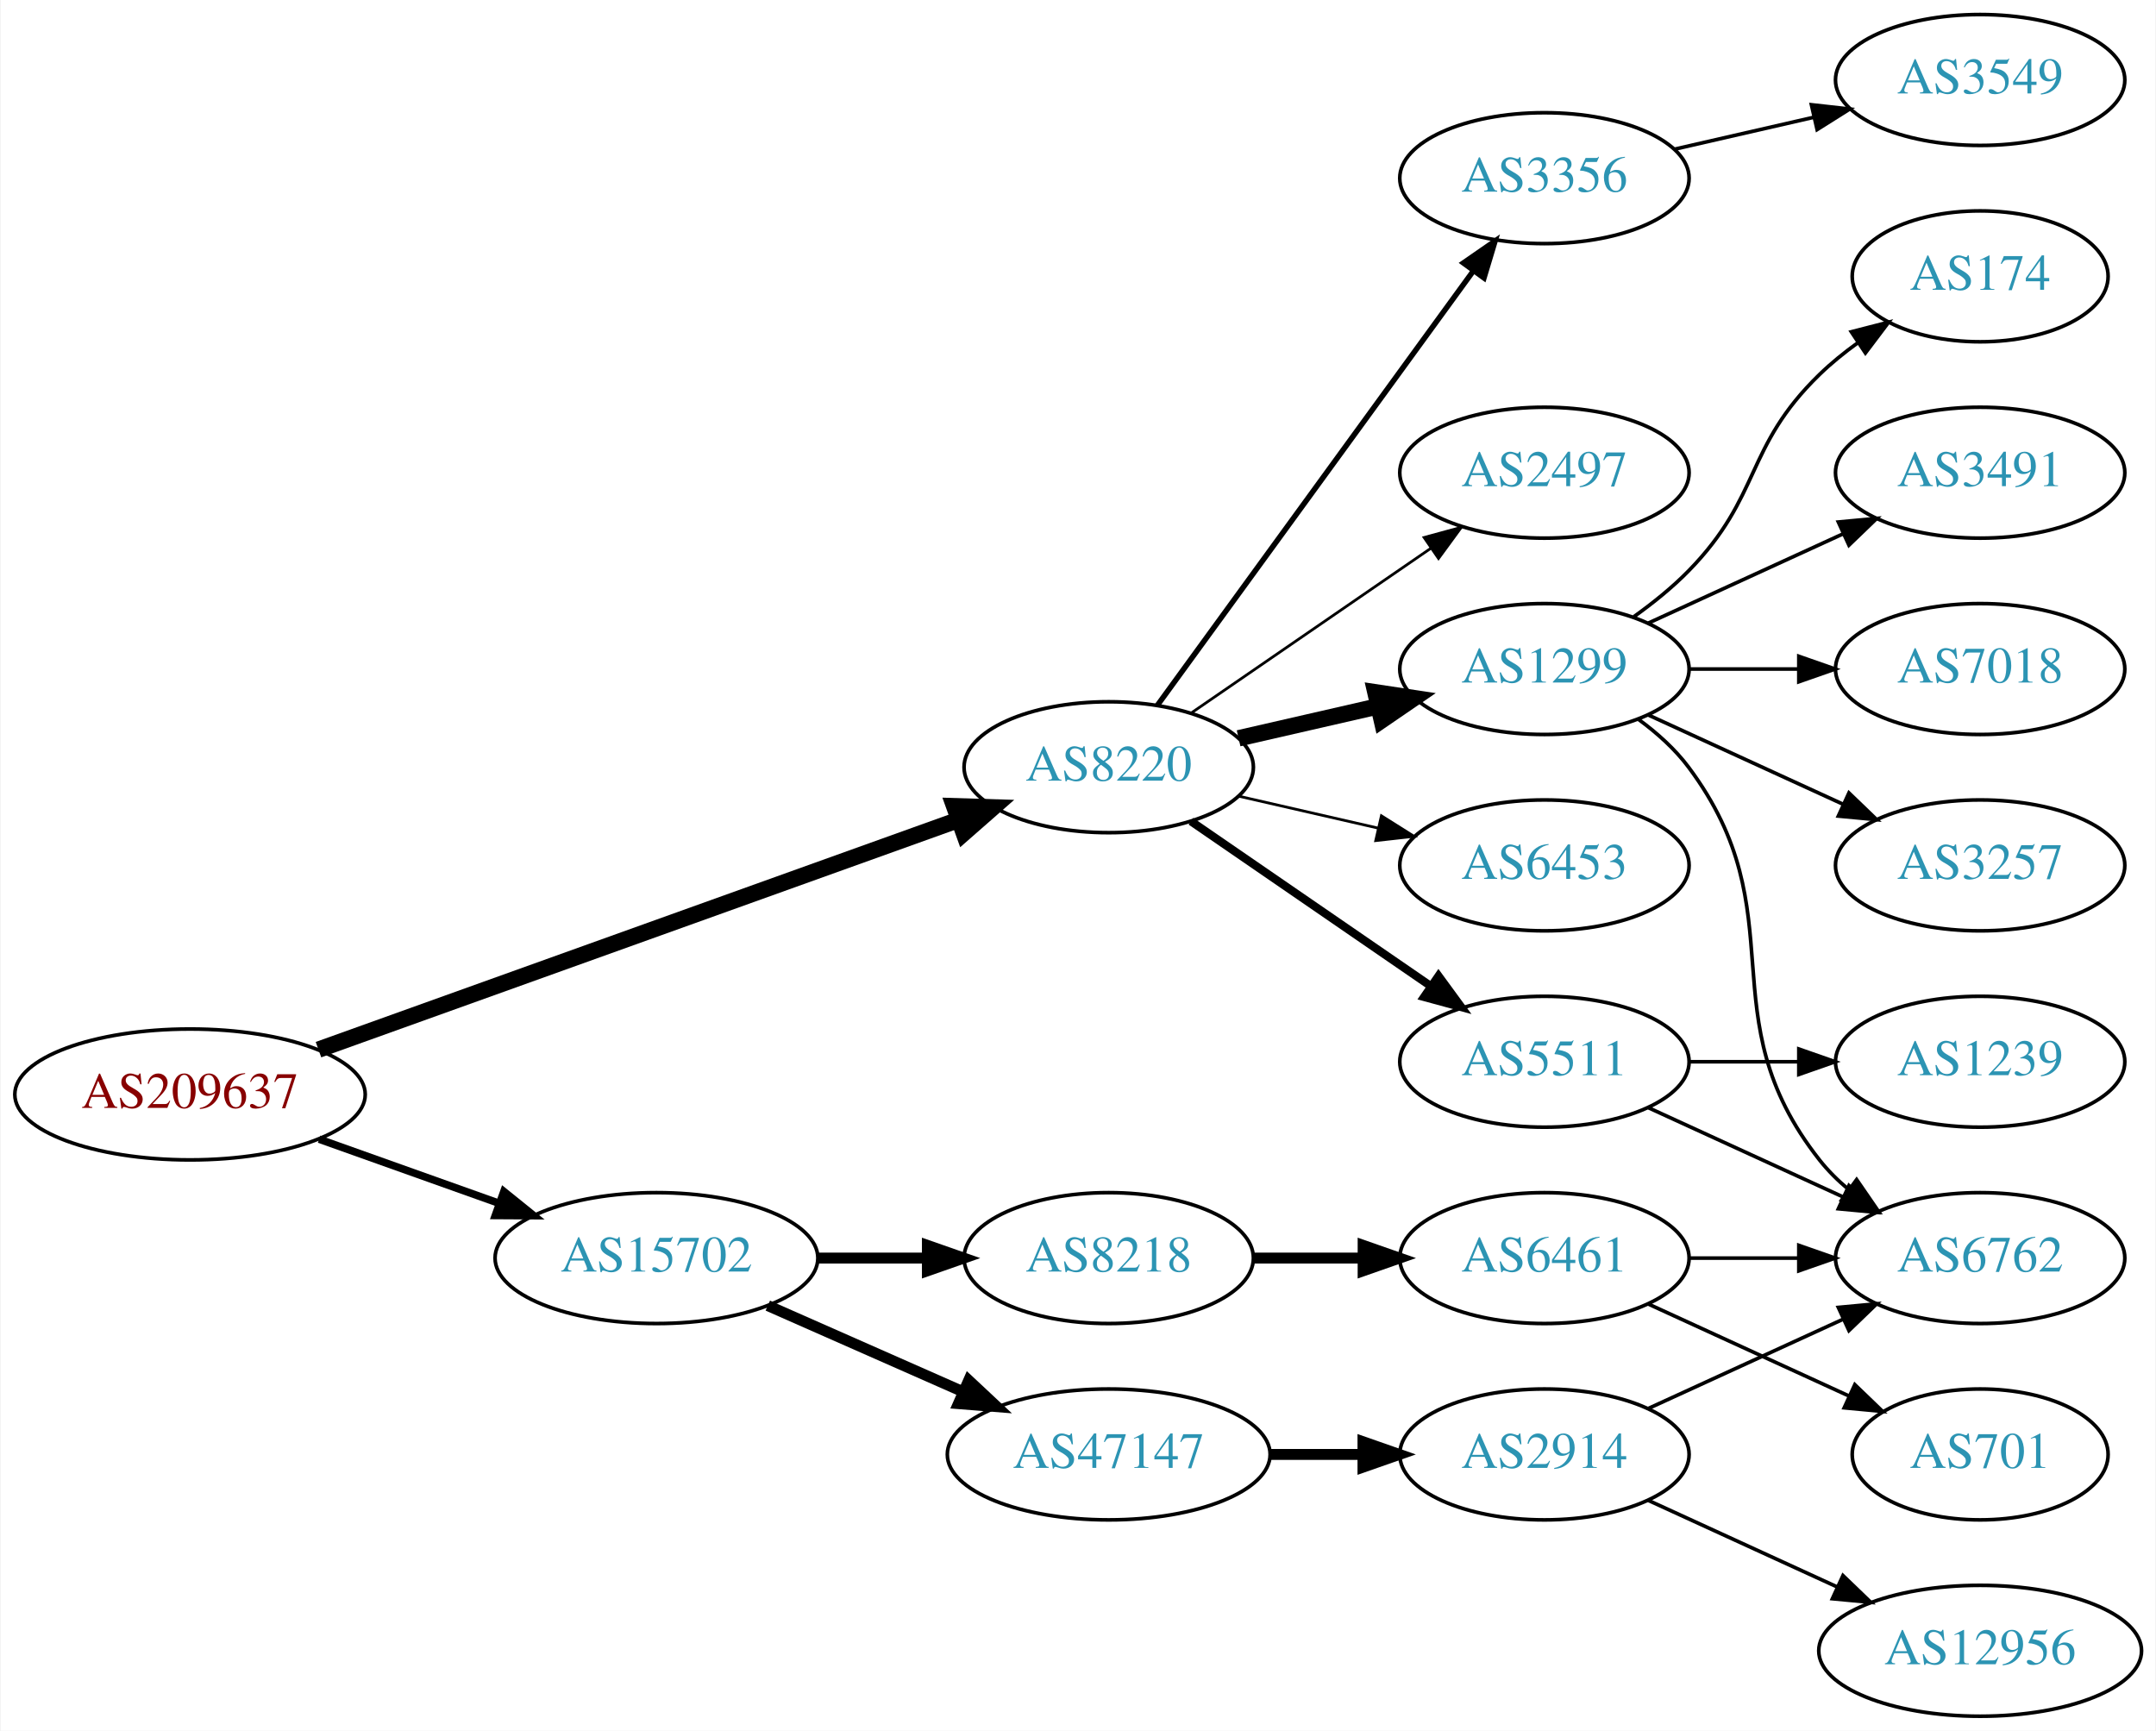
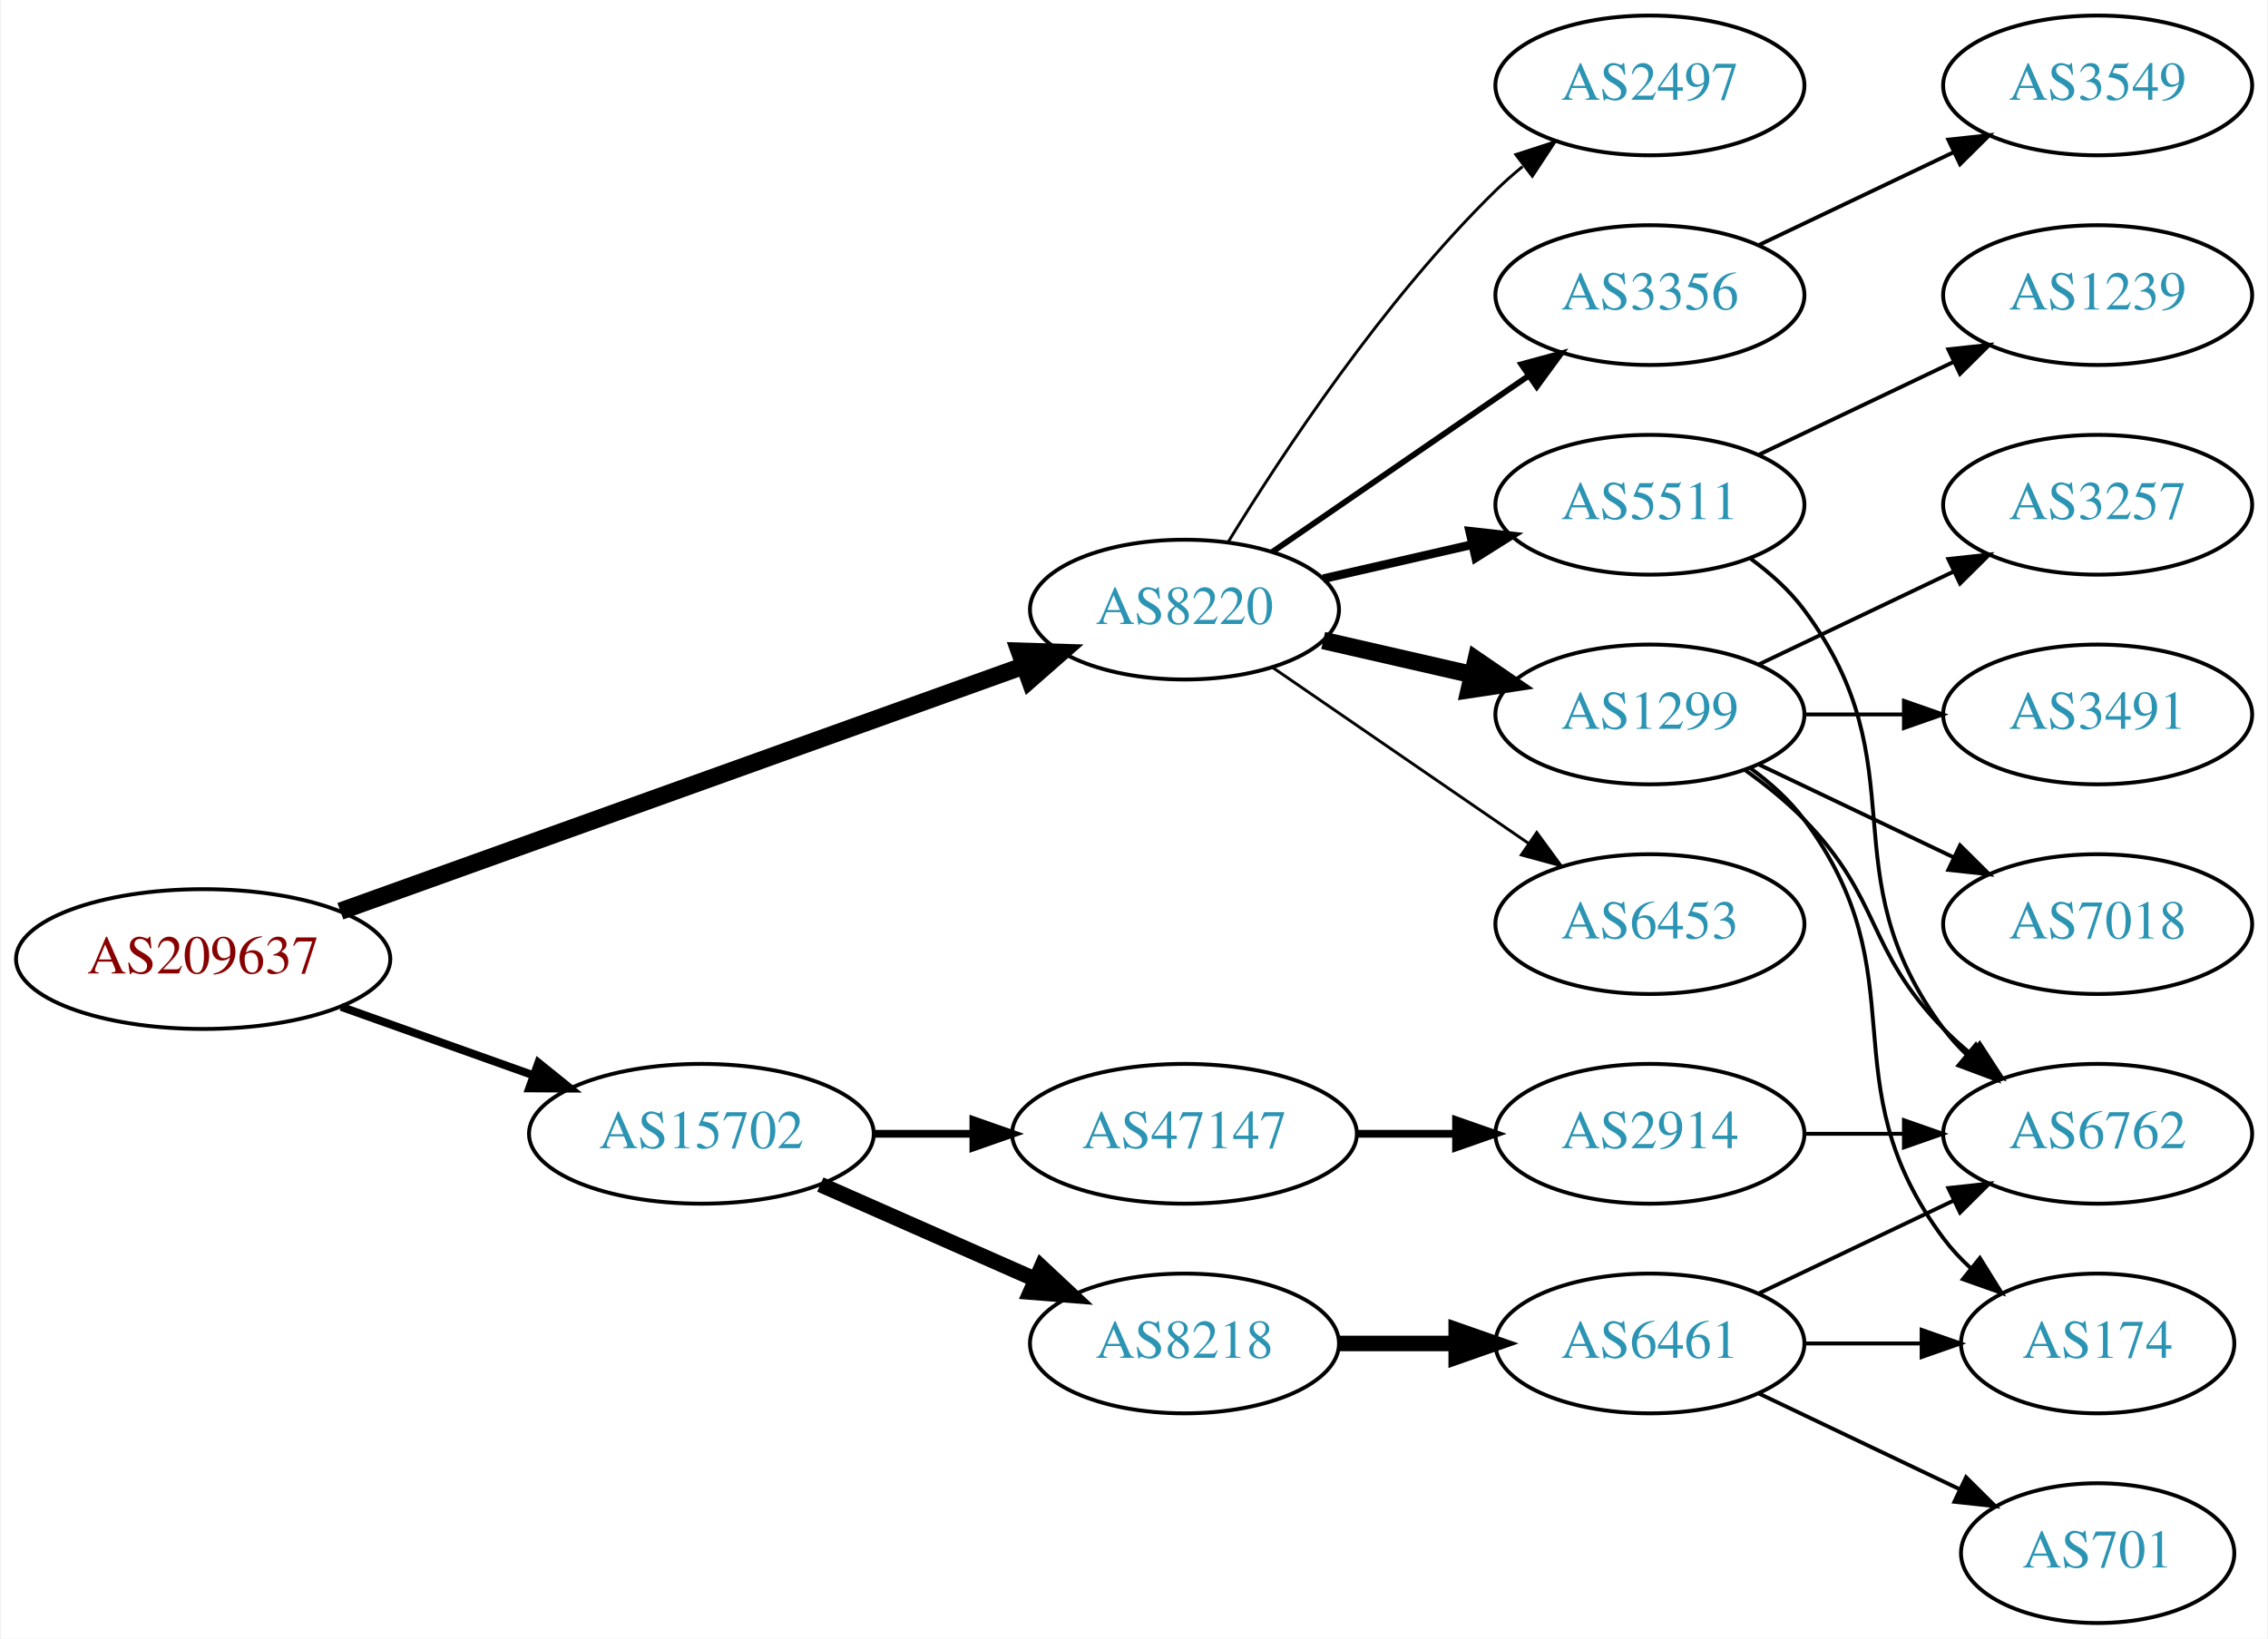
- <svg xmlns="http://www.w3.org/2000/svg" xmlns:xlink="http://www.w3.org/1999/xlink" width="593pt" height="476pt" viewBox="0.00 0.00 592.66 476.00">
-   <g id="graph0" class="graph" transform="scale(1 1) rotate(0) translate(4 472)">
-     <polygon fill="white" stroke="none" points="-4,4 -4,-472 588.661,-472 588.661,4 -4,4" />
+ <svg xmlns="http://www.w3.org/2000/svg" xmlns:xlink="http://www.w3.org/1999/xlink" width="584pt" height="422pt" viewBox="0.00 0.00 583.56 422.00">
+   <g id="graph0" class="graph" transform="scale(1 1) rotate(0) translate(4 418)">
+     <polygon fill="white" stroke="none" points="-4,4 -4,-418 579.562,-418 579.562,4 -4,4" />
    <g id="node1" class="node">
      <g id="a_node1">
        <a xlink:href="/asn/209637" xlink:title="AS209637 ~ vnet-services GmbH [AT]">
          <ellipse fill="#ffffff" stroke="black" cx="48.096" cy="-171" rx="48.192" ry="18" />
          <text text-anchor="middle" x="48.096" y="-167.3" font-family="Times,serif" font-size="14.00" fill="#880000">AS209637</text>
        </a>
      </g>
    </g>
    <g id="node2" class="node">
      <g id="a_node2">
        <a xlink:href="/asn/8220" xlink:title="AS8220 ~ COLT [GB]">
          <ellipse fill="#ffffff" stroke="black" cx="300.78" cy="-261" rx="39.794" ry="18" />
          <text text-anchor="middle" x="300.78" y="-257.3" font-family="Times,serif" font-size="14.00" fill="#2c94b3">AS8220</text>
        </a>
      </g>
    </g>
    <g id="edge1" class="edge">
      <path fill="none" stroke="black" stroke-width="4.5" d="M83.427,-183.325C129.342,-199.81 210.608,-228.986 259.406,-246.505" />
      <polygon fill="black" stroke="black" stroke-width="4.5" points="258.265,-250.279 269.008,-249.952 260.926,-242.867 258.265,-250.279" />
    </g>
    <g id="node3" class="node">
      <g id="a_node3">
        <a xlink:href="/asn/15702" xlink:title="AS15702 ~ Onstage Online GmbH [AT]">
          <ellipse fill="#ffffff" stroke="black" cx="176.388" cy="-126" rx="44.393" ry="18" />
          <text text-anchor="middle" x="176.388" y="-122.3" font-family="Times,serif" font-size="14.00" fill="#2c94b3">AS15702</text>
        </a>
      </g>
    </g>
    <g id="edge2" class="edge">
      <path fill="none" stroke="black" stroke-width="2.077" d="M83.606,-158.704C98.847,-153.273 116.911,-146.836 132.966,-141.116" />
      <polygon fill="black" stroke="black" stroke-width="2.077" points="134.414,-144.315 142.659,-137.662 132.064,-137.721 134.414,-144.315" />
    </g>
    <g id="node4" class="node">
      <g id="a_node4">
-         <a xlink:href="/asn/1299" xlink:title="AS1299 ~ Telia Carrier [EU]">
-           <ellipse fill="#ffffff" stroke="black" cx="420.622" cy="-288" rx="39.794" ry="18" />
-           <text text-anchor="middle" x="420.622" y="-284.3" font-family="Times,serif" font-size="14.00" fill="#2c94b3">AS1299</text>
+         <a xlink:href="/asn/3356" xlink:title="AS3356 ~ Level 3 Parent, LLC [US]">
+           <ellipse fill="#ffffff" stroke="black" cx="420.622" cy="-342" rx="39.794" ry="18" />
+           <text text-anchor="middle" x="420.622" y="-338.3" font-family="Times,serif" font-size="14.00" fill="#2c94b3">AS3356</text>
        </a>
      </g>
    </g>
    <g id="edge3" class="edge">
-       <path fill="none" stroke="black" stroke-width="4.5" d="M336.499,-268.955C348.499,-271.704 362.12,-274.825 374.812,-277.733" />
-       <polygon fill="black" stroke="black" stroke-width="4.5" points="374.117,-281.613 384.744,-280.009 375.876,-273.937 374.117,-281.613" />
+       <path fill="none" stroke="black" stroke-width="1.5" d="M323.394,-275.857C341.882,-288.565 368.696,-306.995 389.326,-321.175" />
+       <polygon fill="black" stroke="black" stroke-width="1.5" points="387.522,-324.183 397.746,-326.963 391.488,-318.414 387.522,-324.183" />
    </g>
    <g id="node5" class="node">
      <g id="a_node5">
-         <a xlink:href="/asn/6453" xlink:title="AS6453 ~ TATA COMMUNICATIONS (AMERICA) INC [US]">
+         <a xlink:href="/asn/1299" xlink:title="AS1299 ~ Telia Carrier [EU]">
          <ellipse fill="#ffffff" stroke="black" cx="420.622" cy="-234" rx="39.794" ry="18" />
-           <text text-anchor="middle" x="420.622" y="-230.3" font-family="Times,serif" font-size="14.00" fill="#2c94b3">AS6453</text>
+           <text text-anchor="middle" x="420.622" y="-230.3" font-family="Times,serif" font-size="14.00" fill="#2c94b3">AS1299</text>
        </a>
      </g>
    </g>
    <g id="edge4" class="edge">
-       <path fill="none" stroke="black" stroke-width="0.75" d="M336.499,-253.045C348.499,-250.296 362.12,-247.175 374.812,-244.267" />
-       <polygon fill="black" stroke="black" stroke-width="0.75" points="375.778,-247.636 384.744,-241.991 374.215,-240.813 375.778,-247.636" />
+       <path fill="none" stroke="black" stroke-width="4.5" d="M336.499,-253.045C348.499,-250.296 362.12,-247.175 374.812,-244.267" />
+       <polygon fill="black" stroke="black" stroke-width="4.5" points="375.876,-248.063 384.744,-241.991 374.117,-240.387 375.876,-248.063" />
    </g>
    <g id="node6" class="node">
      <g id="a_node6">
        <a xlink:href="/asn/5511" xlink:title="AS5511 ~ Orange S.A. [FR]">
-           <ellipse fill="#ffffff" stroke="black" cx="420.622" cy="-180" rx="39.794" ry="18" />
-           <text text-anchor="middle" x="420.622" y="-176.3" font-family="Times,serif" font-size="14.00" fill="#2c94b3">AS5511</text>
+           <ellipse fill="#ffffff" stroke="black" cx="420.622" cy="-288" rx="39.794" ry="18" />
+           <text text-anchor="middle" x="420.622" y="-284.3" font-family="Times,serif" font-size="14.00" fill="#2c94b3">AS5511</text>
        </a>
      </g>
    </g>
    <g id="edge5" class="edge">
-       <path fill="none" stroke="black" stroke-width="2.25" d="M323.394,-246.143C341.882,-233.435 368.696,-215.005 389.326,-200.825" />
-       <polygon fill="black" stroke="black" stroke-width="2.25" points="391.488,-203.586 397.746,-195.037 387.522,-197.817 391.488,-203.586" />
+       <path fill="none" stroke="black" stroke-width="2.25" d="M336.499,-268.955C348.499,-271.704 362.12,-274.825 374.812,-277.733" />
+       <polygon fill="black" stroke="black" stroke-width="2.25" points="374.215,-281.187 384.744,-280.009 375.778,-274.364 374.215,-281.187" />
    </g>
    <g id="node7" class="node">
      <g id="a_node7">
-         <a xlink:href="/asn/3356" xlink:title="AS3356 ~ Level 3 Parent, LLC [US]">
-           <ellipse fill="#ffffff" stroke="black" cx="420.622" cy="-423" rx="39.794" ry="18" />
-           <text text-anchor="middle" x="420.622" y="-419.3" font-family="Times,serif" font-size="14.00" fill="#2c94b3">AS3356</text>
+         <a xlink:href="/asn/6453" xlink:title="AS6453 ~ TATA COMMUNICATIONS (AMERICA) INC [US]">
+           <ellipse fill="#ffffff" stroke="black" cx="420.622" cy="-180" rx="39.794" ry="18" />
+           <text text-anchor="middle" x="420.622" y="-176.3" font-family="Times,serif" font-size="14.00" fill="#2c94b3">AS6453</text>
        </a>
      </g>
    </g>
    <g id="edge6" class="edge">
-       <path fill="none" stroke="black" stroke-width="1.5" d="M314.168,-278.031C334.89,-306.517 376.693,-363.985 400.981,-397.374" />
-       <polygon fill="black" stroke="black" stroke-width="1.5" points="398.332,-399.682 407.045,-405.71 403.993,-395.564 398.332,-399.682" />
+       <path fill="none" stroke="black" stroke-width="0.75" d="M323.394,-246.143C341.882,-233.435 368.696,-215.005 389.326,-200.825" />
+       <polygon fill="black" stroke="black" stroke-width="0.75" points="391.488,-203.586 397.746,-195.037 387.522,-197.817 391.488,-203.586" />
    </g>
    <g id="node8" class="node">
      <g id="a_node8">
        <a xlink:href="/asn/2497" xlink:title="AS2497 ~ Internet Initiative Japan Inc. [JP]">
-           <ellipse fill="#ffffff" stroke="black" cx="420.622" cy="-342" rx="39.794" ry="18" />
-           <text text-anchor="middle" x="420.622" y="-338.3" font-family="Times,serif" font-size="14.00" fill="#2c94b3">AS2497</text>
+           <ellipse fill="#ffffff" stroke="black" cx="420.622" cy="-396" rx="39.794" ry="18" />
+           <text text-anchor="middle" x="420.622" y="-392.3" font-family="Times,serif" font-size="14.00" fill="#2c94b3">AS2497</text>
        </a>
      </g>
    </g>
    <g id="edge7" class="edge">
-       <path fill="none" stroke="black" stroke-width="0.75" d="M323.394,-275.857C341.882,-288.565 368.696,-306.995 389.326,-321.175" />
-       <polygon fill="black" stroke="black" stroke-width="0.75" points="387.522,-324.183 397.746,-326.963 391.488,-318.414 387.522,-324.183" />
+       <path fill="none" stroke="black" stroke-width="0.75" d="M312.045,-278.44C325.854,-300.991 352.043,-340.722 380.976,-369 383.116,-371.092 385.433,-373.137 387.833,-375.106" />
+       <polygon fill="black" stroke="black" stroke-width="0.75" points="386.1,-378.185 396.175,-381.464 390.343,-372.618 386.1,-378.185" />
    </g>
    <g id="node16" class="node">
      <g id="a_node16">
-         <a xlink:href="/asn/47147" xlink:title="AS47147 ~ ANEXIA Internetdienstleistungs GmbH [AT]">
-           <ellipse fill="#ffffff" stroke="black" cx="300.78" cy="-72" rx="44.393" ry="18" />
-           <text text-anchor="middle" x="300.78" y="-68.3" font-family="Times,serif" font-size="14.00" fill="#2c94b3">AS47147</text>
+         <a xlink:href="/asn/8218" xlink:title="AS8218 ~ legacy Neotelecoms [FR]">
+           <ellipse fill="#ffffff" stroke="black" cx="300.78" cy="-72" rx="39.794" ry="18" />
+           <text text-anchor="middle" x="300.78" y="-68.3" font-family="Times,serif" font-size="14.00" fill="#2c94b3">AS8218</text>
        </a>
      </g>
    </g>
    <g id="edge16" class="edge">
-       <path fill="none" stroke="black" stroke-width="3" d="M207.015,-112.928C223.132,-105.817 243.272,-96.931 260.664,-89.258" />
-       <polygon fill="black" stroke="black" stroke-width="3" points="262.264,-92.377 270.001,-85.139 259.439,-85.973 262.264,-92.377" />
+       <path fill="none" stroke="black" stroke-width="4" d="M207.015,-112.928C223.61,-105.607 244.469,-96.403 262.203,-88.579" />
+       <polygon fill="black" stroke="black" stroke-width="4" points="263.95,-91.634 271.686,-84.395 261.124,-85.23 263.95,-91.634" />
    </g>
    <g id="node17" class="node">
      <g id="a_node17">
-         <a xlink:href="/asn/8218" xlink:title="AS8218 ~ legacy Neotelecoms [FR]">
-           <ellipse fill="#ffffff" stroke="black" cx="300.78" cy="-126" rx="39.794" ry="18" />
-           <text text-anchor="middle" x="300.78" y="-122.3" font-family="Times,serif" font-size="14.00" fill="#2c94b3">AS8218</text>
+         <a xlink:href="/asn/47147" xlink:title="AS47147 ~ ANEXIA Internetdienstleistungs GmbH [AT]">
+           <ellipse fill="#ffffff" stroke="black" cx="300.78" cy="-126" rx="44.393" ry="18" />
+           <text text-anchor="middle" x="300.78" y="-122.3" font-family="Times,serif" font-size="14.00" fill="#2c94b3">AS47147</text>
        </a>
      </g>
    </g>
    <g id="edge17" class="edge">
-       <path fill="none" stroke="black" stroke-width="3" d="M220.883,-126C230.572,-126 240.909,-126 250.802,-126" />
-       <polygon fill="black" stroke="black" stroke-width="3" points="250.904,-129.5 260.904,-126 250.904,-122.5 250.904,-129.5" />
+       <path fill="none" stroke="black" stroke-width="2" d="M220.883,-126C229.089,-126 237.761,-126 246.233,-126" />
+       <polygon fill="black" stroke="black" stroke-width="2" points="246.424,-129.5 256.424,-126 246.424,-122.5 246.424,-129.5" />
+     </g>
+     <g id="node15" class="node">
+       <g id="a_node15">
+         <a xlink:href="/asn/3549" xlink:title="AS3549 ~ Level 3 Parent, LLC [US]">
+           <ellipse fill="#ffffff" stroke="black" cx="535.915" cy="-396" rx="39.794" ry="18" />
+           <text text-anchor="middle" x="535.915" y="-392.3" font-family="Times,serif" font-size="14.00" fill="#2c94b3">AS3549</text>
+         </a>
+       </g>
+     </g>
+     <g id="edge15" class="edge">
+       <path fill="none" stroke="black" d="M448.759,-354.934C463.753,-362.081 482.574,-371.052 498.797,-378.785" />
+       <polygon fill="black" stroke="black" points="497.467,-382.028 508,-383.171 500.479,-375.709 497.467,-382.028" />
    </g>
    <g id="node9" class="node">
      <g id="a_node9">
        <a xlink:href="/asn/6762" xlink:title="AS6762 ~ TELECOM ITALIA SPARKLE S.p.A. [IT]">
-           <ellipse fill="#ffffff" stroke="black" cx="540.465" cy="-126" rx="39.794" ry="18" />
-           <text text-anchor="middle" x="540.465" y="-122.3" font-family="Times,serif" font-size="14.00" fill="#2c94b3">AS6762</text>
-         </a>
-       </g>
-     </g>
-     <g id="edge12" class="edge">
-       <path fill="none" stroke="black" d="M446.553,-274.118C451.629,-270.389 456.547,-265.984 460.269,-261 490.54,-220.458 464.97,-192.754 496.269,-153 498.594,-150.047 501.337,-147.33 504.296,-144.853" />
-       <polygon fill="black" stroke="black" points="506.489,-147.585 512.493,-138.855 502.356,-141.936 506.489,-147.585" />
+           <ellipse fill="#ffffff" stroke="black" cx="535.915" cy="-126" rx="39.794" ry="18" />
+           <text text-anchor="middle" x="535.915" y="-122.3" font-family="Times,serif" font-size="14.00" fill="#2c94b3">AS6762</text>
+         </a>
+       </g>
+     </g>
+     <g id="edge8" class="edge">
+       <path fill="none" stroke="black" d="M445.216,-219.611C450.472,-215.852 455.804,-211.563 460.269,-207 480.441,-186.383 476.096,-173.617 496.269,-153 498.362,-150.861 500.645,-148.782 503.022,-146.79" />
+       <polygon fill="black" stroke="black" points="505.54,-149.268 511.321,-140.389 501.265,-143.725 505.54,-149.268" />
+     </g>
+     <g id="node10" class="node">
+       <g id="a_node10">
+         <a xlink:href="/asn/174" xlink:title="AS174 ~ Cogent Communications [US]">
+           <ellipse fill="#ffffff" stroke="black" cx="535.915" cy="-72" rx="35.194" ry="18" />
+           <text text-anchor="middle" x="535.915" y="-68.3" font-family="Times,serif" font-size="14.00" fill="#2c94b3">AS174</text>
+         </a>
+       </g>
+     </g>
+     <g id="edge9" class="edge">
+       <path fill="none" stroke="black" d="M446.553,-220.118C451.629,-216.389 456.547,-211.984 460.269,-207 490.54,-166.458 465.997,-139.542 496.269,-99 498.276,-96.311 500.632,-93.791 503.173,-91.454" />
+       <polygon fill="black" stroke="black" points="505.588,-94.004 511.189,-85.011 501.202,-88.548 505.588,-94.004" />
    </g>
    <g id="node11" class="node">
      <g id="a_node11">
-         <a xlink:href="/asn/174" xlink:title="AS174 ~ Cogent Communications [US]">
-           <ellipse fill="#ffffff" stroke="black" cx="540.465" cy="-396" rx="35.194" ry="18" />
-           <text text-anchor="middle" x="540.465" y="-392.3" font-family="Times,serif" font-size="14.00" fill="#2c94b3">AS174</text>
+         <a xlink:href="/asn/7018" xlink:title="AS7018 ~ AT&amp;T Services, Inc. [US]">
+           <ellipse fill="#ffffff" stroke="black" cx="535.915" cy="-180" rx="39.794" ry="18" />
+           <text text-anchor="middle" x="535.915" y="-176.3" font-family="Times,serif" font-size="14.00" fill="#2c94b3">AS7018</text>
        </a>
      </g>
    </g>
    <g id="edge10" class="edge">
-       <path fill="none" stroke="black" d="M445.216,-302.389C450.472,-306.148 455.804,-310.437 460.269,-315 480.441,-335.617 475.575,-348.906 496.269,-369 499.497,-372.134 503.147,-375.089 506.926,-377.812" />
-       <polygon fill="black" stroke="black" points="505.023,-380.75 515.286,-383.383 508.905,-374.925 505.023,-380.75" />
+       <path fill="none" stroke="black" d="M448.759,-221.066C463.753,-213.919 482.574,-204.948 498.797,-197.215" />
+       <polygon fill="black" stroke="black" points="500.479,-200.291 508,-192.829 497.467,-193.972 500.479,-200.291" />
    </g>
    <g id="node12" class="node">
      <g id="a_node12">
-         <a xlink:href="/asn/3491" xlink:title="AS3491 ~ PCCW Global, Inc. [US]">
-           <ellipse fill="#ffffff" stroke="black" cx="540.465" cy="-342" rx="39.794" ry="18" />
-           <text text-anchor="middle" x="540.465" y="-338.3" font-family="Times,serif" font-size="14.00" fill="#2c94b3">AS3491</text>
+         <a xlink:href="/asn/3257" xlink:title="AS3257 ~ GTT [DE]">
+           <ellipse fill="#ffffff" stroke="black" cx="535.915" cy="-288" rx="39.794" ry="18" />
+           <text text-anchor="middle" x="535.915" y="-284.3" font-family="Times,serif" font-size="14.00" fill="#2c94b3">AS3257</text>
        </a>
      </g>
    </g>
    <g id="edge11" class="edge">
-       <path fill="none" stroke="black" d="M449.251,-300.661C465.208,-307.973 485.479,-317.261 502.761,-325.181" />
-       <polygon fill="black" stroke="black" points="501.46,-328.435 512.009,-329.419 504.376,-322.071 501.46,-328.435" />
+       <path fill="none" stroke="black" d="M448.759,-246.934C463.753,-254.081 482.574,-263.052 498.797,-270.785" />
+       <polygon fill="black" stroke="black" points="497.467,-274.028 508,-275.171 500.479,-267.709 497.467,-274.028" />
    </g>
    <g id="node13" class="node">
      <g id="a_node13">
-         <a xlink:href="/asn/7018" xlink:title="AS7018 ~ AT&amp;T Services, Inc. [US]">
-           <ellipse fill="#ffffff" stroke="black" cx="540.465" cy="-288" rx="39.794" ry="18" />
-           <text text-anchor="middle" x="540.465" y="-284.3" font-family="Times,serif" font-size="14.00" fill="#2c94b3">AS7018</text>
-         </a>
-       </g>
+         <a xlink:href="/asn/3491" xlink:title="AS3491 ~ PCCW Global, Inc. [US]">
+           <ellipse fill="#ffffff" stroke="black" cx="535.915" cy="-234" rx="39.794" ry="18" />
+           <text text-anchor="middle" x="535.915" y="-230.3" font-family="Times,serif" font-size="14.00" fill="#2c94b3">AS3491</text>
+         </a>
+       </g>
+     </g>
+     <g id="edge12" class="edge">
+       <path fill="none" stroke="black" d="M460.294,-234C468.497,-234 477.261,-234 485.794,-234" />
+       <polygon fill="black" stroke="black" points="486.033,-237.5 496.033,-234 486.033,-230.5 486.033,-237.5" />
    </g>
    <g id="edge13" class="edge">
-       <path fill="none" stroke="black" d="M460.535,-288C470.088,-288 480.438,-288 490.401,-288" />
-       <polygon fill="black" stroke="black" points="490.593,-291.5 500.593,-288 490.593,-284.5 490.593,-291.5" />
+       <path fill="none" stroke="black" d="M446.553,-274.118C451.629,-270.389 456.547,-265.984 460.269,-261 490.54,-220.458 465.997,-193.542 496.269,-153 498.013,-150.664 500.021,-148.455 502.184,-146.383" />
+       <polygon fill="black" stroke="black" points="504.543,-148.973 509.984,-139.882 500.062,-143.595 504.543,-148.973" />
    </g>
    <g id="node14" class="node">
      <g id="a_node14">
-         <a xlink:href="/asn/3257" xlink:title="AS3257 ~ GTT [DE]">
-           <ellipse fill="#ffffff" stroke="black" cx="540.465" cy="-234" rx="39.794" ry="18" />
-           <text text-anchor="middle" x="540.465" y="-230.3" font-family="Times,serif" font-size="14.00" fill="#2c94b3">AS3257</text>
+         <a xlink:href="/asn/1239" xlink:title="AS1239 ~ Sprint [US]">
+           <ellipse fill="#ffffff" stroke="black" cx="535.915" cy="-342" rx="39.794" ry="18" />
+           <text text-anchor="middle" x="535.915" y="-338.3" font-family="Times,serif" font-size="14.00" fill="#2c94b3">AS1239</text>
        </a>
      </g>
    </g>
    <g id="edge14" class="edge">
-       <path fill="none" stroke="black" d="M449.251,-275.339C465.208,-268.027 485.479,-258.739 502.761,-250.819" />
-       <polygon fill="black" stroke="black" points="504.376,-253.929 512.009,-246.581 501.46,-247.565 504.376,-253.929" />
-     </g>
-     <g id="edge8" class="edge">
-       <path fill="none" stroke="black" d="M449.251,-167.339C465.208,-160.027 485.479,-150.739 502.761,-142.819" />
-       <polygon fill="black" stroke="black" points="504.376,-145.929 512.009,-138.581 501.46,-139.565 504.376,-145.929" />
-     </g>
-     <g id="node10" class="node">
-       <g id="a_node10">
-         <a xlink:href="/asn/1239" xlink:title="AS1239 ~ Sprint [US]">
-           <ellipse fill="#ffffff" stroke="black" cx="540.465" cy="-180" rx="39.794" ry="18" />
-           <text text-anchor="middle" x="540.465" y="-176.3" font-family="Times,serif" font-size="14.00" fill="#2c94b3">AS1239</text>
-         </a>
-       </g>
-     </g>
-     <g id="edge9" class="edge">
-       <path fill="none" stroke="black" d="M460.535,-180C470.088,-180 480.438,-180 490.401,-180" />
-       <polygon fill="black" stroke="black" points="490.593,-183.5 500.593,-180 490.593,-176.5 490.593,-183.5" />
-     </g>
-     <g id="node15" class="node">
-       <g id="a_node15">
-         <a xlink:href="/asn/3549" xlink:title="AS3549 ~ Level 3 Parent, LLC [US]">
-           <ellipse fill="#ffffff" stroke="black" cx="540.465" cy="-450" rx="39.794" ry="18" />
-           <text text-anchor="middle" x="540.465" y="-446.3" font-family="Times,serif" font-size="14.00" fill="#2c94b3">AS3549</text>
-         </a>
-       </g>
-     </g>
-     <g id="edge15" class="edge">
-       <path fill="none" stroke="black" d="M456.342,-430.955C468.341,-433.704 481.962,-436.825 494.655,-439.733" />
-       <polygon fill="black" stroke="black" points="494.057,-443.187 504.586,-442.009 495.621,-436.364 494.057,-443.187" />
+       <path fill="none" stroke="black" d="M448.759,-300.934C463.753,-308.081 482.574,-317.052 498.797,-324.785" />
+       <polygon fill="black" stroke="black" points="497.467,-328.028 508,-329.171 500.479,-321.709 497.467,-328.028" />
    </g>
    <g id="node18" class="node">
      <g id="a_node18">
-         <a xlink:href="/asn/2914" xlink:title="AS2914 ~ NTT America, Inc. [US]">
+         <a xlink:href="/asn/6461" xlink:title="AS6461 ~ Zayo Bandwidth [US]">
          <ellipse fill="#ffffff" stroke="black" cx="420.622" cy="-72" rx="39.794" ry="18" />
-           <text text-anchor="middle" x="420.622" y="-68.3" font-family="Times,serif" font-size="14.00" fill="#2c94b3">AS2914</text>
+           <text text-anchor="middle" x="420.622" y="-68.3" font-family="Times,serif" font-size="14.00" fill="#2c94b3">AS6461</text>
        </a>
      </g>
    </g>
    <g id="edge18" class="edge">
-       <path fill="none" stroke="black" stroke-width="3" d="M344.991,-72C353.303,-72 362.066,-72 370.548,-72" />
-       <polygon fill="black" stroke="black" stroke-width="3" points="370.707,-75.5 380.707,-72 370.707,-68.5 370.707,-75.5" />
+       <path fill="none" stroke="black" stroke-width="4" d="M340.692,-72C350.246,-72 360.595,-72 370.558,-72" />
+       <polygon fill="black" stroke="black" stroke-width="4" points="370.751,-75.5 380.75,-72 370.75,-68.5 370.751,-75.5" />
    </g>
    <g id="node20" class="node">
      <g id="a_node20">
-         <a xlink:href="/asn/6461" xlink:title="AS6461 ~ Zayo Bandwidth [US]">
+         <a xlink:href="/asn/2914" xlink:title="AS2914 ~ NTT America, Inc. [US]">
          <ellipse fill="#ffffff" stroke="black" cx="420.622" cy="-126" rx="39.794" ry="18" />
-           <text text-anchor="middle" x="420.622" y="-122.3" font-family="Times,serif" font-size="14.00" fill="#2c94b3">AS6461</text>
-         </a>
-       </g>
+           <text text-anchor="middle" x="420.622" y="-122.3" font-family="Times,serif" font-size="14.00" fill="#2c94b3">AS2914</text>
+         </a>
+       </g>
+     </g>
+     <g id="edge22" class="edge">
+       <path fill="none" stroke="black" stroke-width="2" d="M344.991,-126C353.303,-126 362.066,-126 370.548,-126" />
+       <polygon fill="black" stroke="black" stroke-width="2" points="370.707,-129.5 380.707,-126 370.707,-122.5 370.707,-129.5" />
    </g>
    <g id="edge21" class="edge">
-       <path fill="none" stroke="black" stroke-width="3" d="M340.692,-126C350.246,-126 360.595,-126 370.558,-126" />
-       <polygon fill="black" stroke="black" stroke-width="3" points="370.751,-129.5 380.75,-126 370.75,-122.5 370.751,-129.5" />
+       <path fill="none" stroke="black" d="M448.759,-84.934C463.753,-92.081 482.574,-101.052 498.797,-108.785" />
+       <polygon fill="black" stroke="black" points="497.467,-112.028 508,-113.171 500.479,-105.709 497.467,-112.028" />
    </g>
    <g id="edge19" class="edge">
-       <path fill="none" stroke="black" d="M449.251,-84.661C465.208,-91.973 485.479,-101.261 502.761,-109.181" />
-       <polygon fill="black" stroke="black" points="501.46,-112.435 512.009,-113.419 504.376,-106.071 501.46,-112.435" />
+       <path fill="none" stroke="black" d="M460.294,-72C470,-72 480.491,-72 490.453,-72" />
+       <polygon fill="black" stroke="black" points="490.59,-75.5 500.59,-72 490.59,-68.5 490.59,-75.5" />
    </g>
    <g id="node19" class="node">
      <g id="a_node19">
-         <a xlink:href="/asn/12956" xlink:title="AS12956 ~ TELXIUS [ES]">
-           <ellipse fill="#ffffff" stroke="black" cx="540.465" cy="-18" rx="44.393" ry="18" />
-           <text text-anchor="middle" x="540.465" y="-14.3" font-family="Times,serif" font-size="14.00" fill="#2c94b3">AS12956</text>
+         <a xlink:href="/asn/701" xlink:title="AS701 ~ UUNET [US]">
+           <ellipse fill="#ffffff" stroke="black" cx="535.915" cy="-18" rx="35.194" ry="18" />
+           <text text-anchor="middle" x="535.915" y="-14.3" font-family="Times,serif" font-size="14.00" fill="#2c94b3">AS701</text>
        </a>
      </g>
    </g>
    <g id="edge20" class="edge">
-       <path fill="none" stroke="black" d="M449.251,-59.339C464.749,-52.238 484.316,-43.272 501.262,-35.506" />
-       <polygon fill="black" stroke="black" points="502.732,-38.682 510.365,-31.335 499.816,-32.319 502.732,-38.682" />
+       <path fill="none" stroke="black" d="M448.759,-59.066C464.19,-51.71 483.676,-42.423 500.211,-34.541" />
+       <polygon fill="black" stroke="black" points="502.032,-37.551 509.553,-30.089 499.02,-31.232 502.032,-37.551" />
    </g>
    <g id="edge23" class="edge">
-       <path fill="none" stroke="black" d="M460.535,-126C470.088,-126 480.438,-126 490.401,-126" />
-       <polygon fill="black" stroke="black" points="490.593,-129.5 500.593,-126 490.593,-122.5 490.593,-129.5" />
-     </g>
-     <g id="node21" class="node">
-       <g id="a_node21">
-         <a xlink:href="/asn/701" xlink:title="AS701 ~ UUNET [US]">
-           <ellipse fill="#ffffff" stroke="black" cx="540.465" cy="-72" rx="35.194" ry="18" />
-           <text text-anchor="middle" x="540.465" y="-68.3" font-family="Times,serif" font-size="14.00" fill="#2c94b3">AS701</text>
-         </a>
-       </g>
-     </g>
-     <g id="edge22" class="edge">
-       <path fill="none" stroke="black" d="M449.251,-113.339C465.667,-105.817 486.649,-96.202 504.246,-88.139" />
-       <polygon fill="black" stroke="black" points="505.99,-91.189 513.623,-83.842 503.074,-84.826 505.99,-91.189" />
+       <path fill="none" stroke="black" d="M460.294,-126C468.497,-126 477.261,-126 485.794,-126" />
+       <polygon fill="black" stroke="black" points="486.033,-129.5 496.033,-126 486.033,-122.5 486.033,-129.5" />
    </g>
  </g>
</svg>
